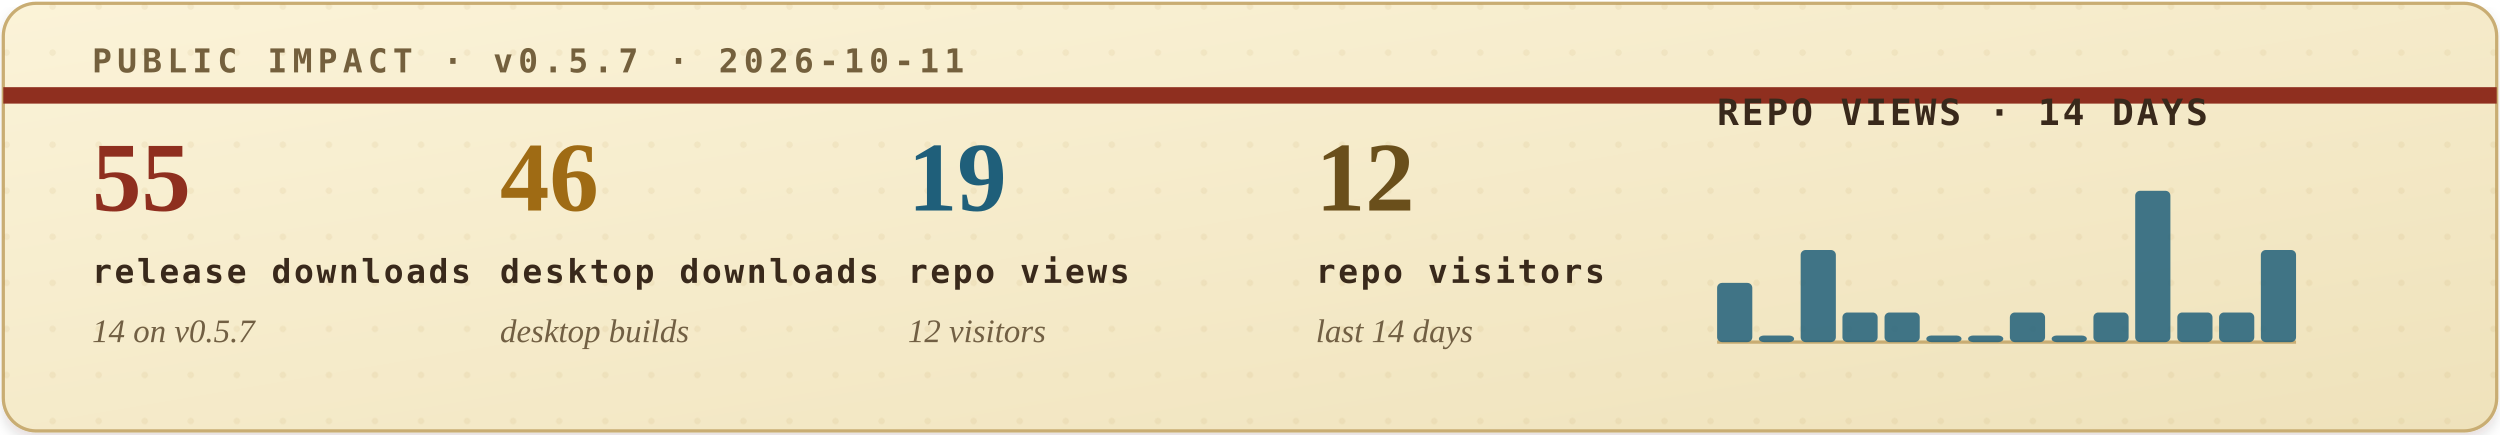
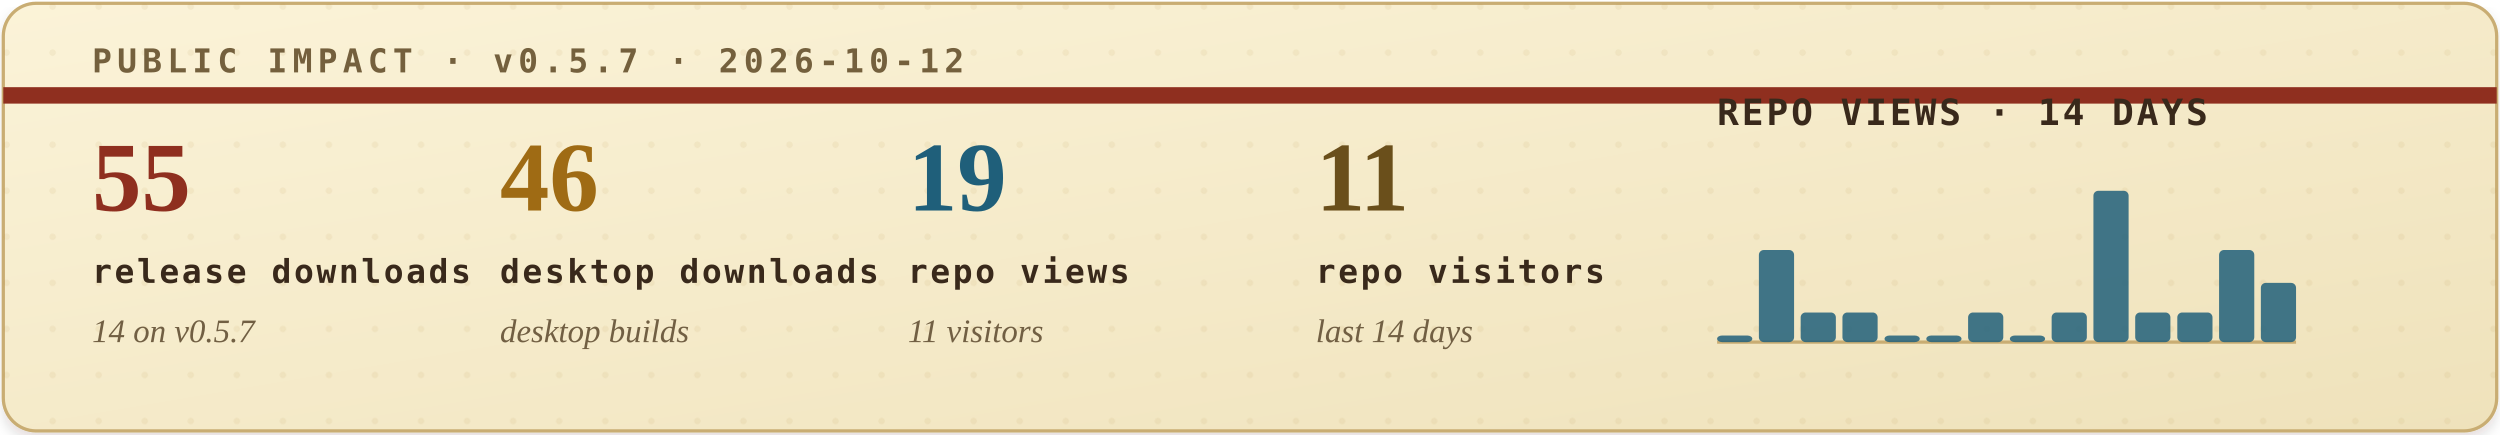
<svg xmlns="http://www.w3.org/2000/svg" width="760" height="132" viewBox="0 0 760 132" role="img" aria-labelledby="title desc">
  <defs>
    <filter id="soft-shadow" x="-4%" y="-12%" width="108%" height="130%">
      <feDropShadow dx="0" dy="2" stdDeviation="2" flood-color="#2b1c10" flood-opacity="0.14" />
    </filter>
    <linearGradient id="paper" x1="0" x2="1" y1="0" y2="1">
      <stop offset="0" stop-color="#fbf3d8" />
      <stop offset="1" stop-color="#efe2bb" />
    </linearGradient>
    <pattern id="dot-grid" width="14" height="14" patternUnits="userSpaceOnUse">
      <circle cx="2" cy="2" r="1" fill="#b08b43" opacity="0.22" />
    </pattern>
    <style>
      .eyebrow { font: 700 10px ui-monospace, SFMono-Regular, Menlo, Consolas, monospace; letter-spacing: .16em; }
      .metric-value { font: 700 30px Georgia, "Times New Roman", serif; }
      .metric-label { font: 700 10px ui-monospace, SFMono-Regular, Menlo, Consolas, monospace; letter-spacing: .08em; fill: #39291b; }
      .metric-sub { font: italic 10px Georgia, "Times New Roman", serif; fill: #715f43; }
      .chart-title { font: 700 11px ui-monospace, SFMono-Regular, Menlo, Consolas, monospace; letter-spacing: .08em; fill: #39291b; }
      .chart-note { font: italic 10px Georgia, "Times New Roman", serif; fill: #715f43; }
    </style>
  </defs>
  <rect x="1" y="1" width="758" height="130" rx="10" fill="url(#paper)" stroke="#c9ad73" filter="url(#soft-shadow)" />
  <rect x="1" y="1" width="758" height="130" rx="10" fill="url(#dot-grid)" opacity="0.42" />
  <path d="M1 29H759" stroke="#8f2f1f" stroke-width="5" />
-   <text class="eyebrow" x="28" y="22" fill="#74603d">PUBLIC IMPACT · v0.5.7 · 2026-10-11</text>
+   <text class="eyebrow" x="28" y="22" fill="#74603d">PUBLIC IMPACT · v0.5.7 · 2026-10-12</text>
  <g transform="translate(28, 64)">
    <text class="metric-value" x="0" y="0" fill="#8f2f1f">55</text>
    <text class="metric-label" x="0" y="22">release downloads</text>
    <text class="metric-sub" x="0" y="40">14 on v0.5.7</text>
  </g>
  <g transform="translate(152, 64)">
    <text class="metric-value" x="0" y="0" fill="#9f6b14">46</text>
    <text class="metric-label" x="0" y="22">desktop downloads</text>
    <text class="metric-sub" x="0" y="40">desktop builds</text>
  </g>
  <g transform="translate(276, 64)">
    <text class="metric-value" x="0" y="0" fill="#1f5f7a">19</text>
    <text class="metric-label" x="0" y="22">repo views</text>
-     <text class="metric-sub" x="0" y="40">12 visitors</text>
+     <text class="metric-sub" x="0" y="40">11 visitors</text>
  </g>
  <g transform="translate(400, 64)">
-     <text class="metric-value" x="0" y="0" fill="#6a4f1b">12</text>
+     <text class="metric-value" x="0" y="0" fill="#6a4f1b">11</text>
    <text class="metric-label" x="0" y="22">repo visitors</text>
    <text class="metric-sub" x="0" y="40">last 14 days</text>
  </g>
  <g transform="translate(522, 38)">
    <text class="chart-title" x="0" y="0">REPO VIEWS · 14 DAYS</text>
    <line x1="0" y1="66" x2="176" y2="66" stroke="#c9ad73" stroke-width="1" />
    <g>
-       <rect x="0.0" y="48" width="10.7" height="18" rx="1.5" fill="#1f5f7a" opacity="0.84" />
-       <rect x="12.7" y="64" width="10.7" height="2" rx="1.5" fill="#1f5f7a" opacity="0.84" />
-       <rect x="25.4" y="38" width="10.7" height="28" rx="1.5" fill="#1f5f7a" opacity="0.84" />
+       <rect x="0.0" y="64" width="10.7" height="2" rx="1.5" fill="#1f5f7a" opacity="0.84" />
+       <rect x="12.7" y="38" width="10.7" height="28" rx="1.5" fill="#1f5f7a" opacity="0.84" />
+       <rect x="25.4" y="57" width="10.7" height="9" rx="1.5" fill="#1f5f7a" opacity="0.84" />
      <rect x="38.1" y="57" width="10.7" height="9" rx="1.5" fill="#1f5f7a" opacity="0.84" />
-       <rect x="50.9" y="57" width="10.7" height="9" rx="1.5" fill="#1f5f7a" opacity="0.84" />
+       <rect x="50.9" y="64" width="10.7" height="2" rx="1.5" fill="#1f5f7a" opacity="0.84" />
      <rect x="63.6" y="64" width="10.7" height="2" rx="1.5" fill="#1f5f7a" opacity="0.84" />
-       <rect x="76.3" y="64" width="10.7" height="2" rx="1.5" fill="#1f5f7a" opacity="0.84" />
-       <rect x="89.0" y="57" width="10.7" height="9" rx="1.5" fill="#1f5f7a" opacity="0.84" />
-       <rect x="101.7" y="64" width="10.7" height="2" rx="1.5" fill="#1f5f7a" opacity="0.84" />
-       <rect x="114.4" y="57" width="10.7" height="9" rx="1.5" fill="#1f5f7a" opacity="0.84" />
-       <rect x="127.1" y="20" width="10.7" height="46" rx="1.5" fill="#1f5f7a" opacity="0.84" />
+       <rect x="76.3" y="57" width="10.7" height="9" rx="1.5" fill="#1f5f7a" opacity="0.84" />
+       <rect x="89.0" y="64" width="10.7" height="2" rx="1.5" fill="#1f5f7a" opacity="0.84" />
+       <rect x="101.7" y="57" width="10.7" height="9" rx="1.5" fill="#1f5f7a" opacity="0.84" />
+       <rect x="114.4" y="20" width="10.7" height="46" rx="1.5" fill="#1f5f7a" opacity="0.84" />
+       <rect x="127.1" y="57" width="10.7" height="9" rx="1.5" fill="#1f5f7a" opacity="0.84" />
      <rect x="139.9" y="57" width="10.7" height="9" rx="1.5" fill="#1f5f7a" opacity="0.84" />
-       <rect x="152.6" y="57" width="10.7" height="9" rx="1.5" fill="#1f5f7a" opacity="0.84" />
-       <rect x="165.3" y="38" width="10.7" height="28" rx="1.5" fill="#1f5f7a" opacity="0.84" />
+       <rect x="152.6" y="38" width="10.7" height="28" rx="1.5" fill="#1f5f7a" opacity="0.84" />
+       <rect x="165.3" y="48" width="10.7" height="18" rx="1.5" fill="#1f5f7a" opacity="0.84" />
    </g>
  </g>
</svg>
